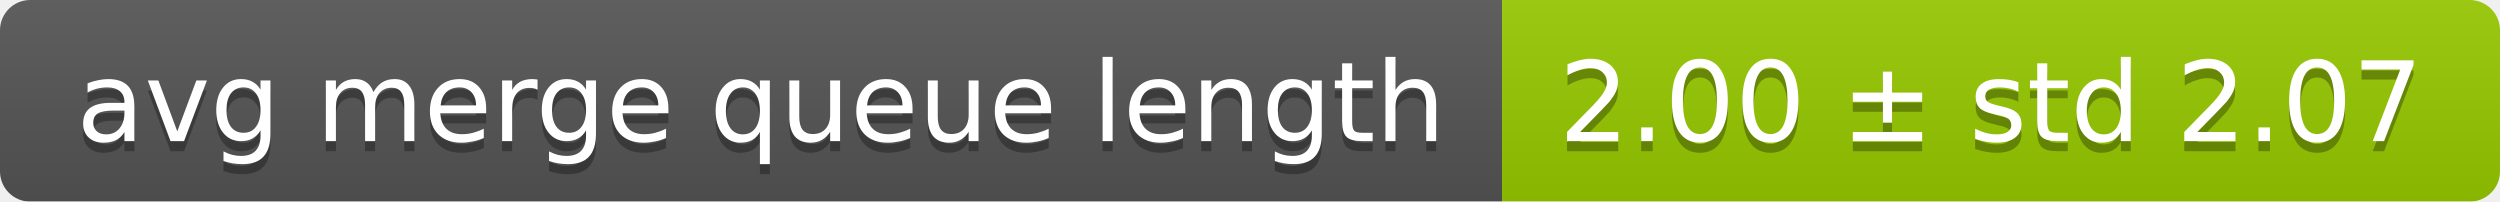
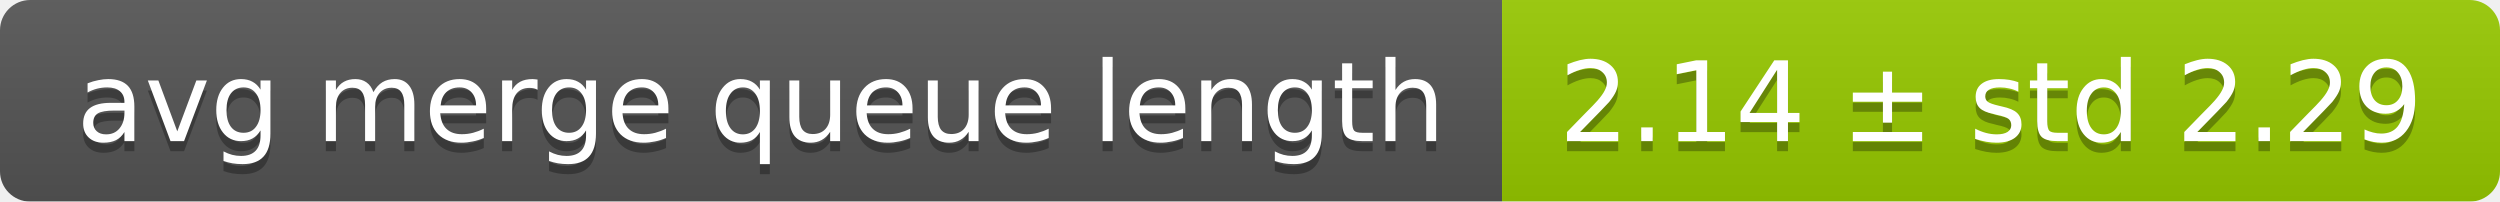
<svg xmlns="http://www.w3.org/2000/svg" width="248" height="20">
  <linearGradient id="smooth" x2="0" y2="100%">
    <stop offset="0" stop-color="#bbb" stop-opacity=".1" />
    <stop offset="1" stop-opacity=".1" />
  </linearGradient>
  <mask id="round">
    <rect width="248" height="20" rx="3" fill="#fff" />
  </mask>
  <g mask="url(#round)">
    <rect width="149" height="20" fill="#555" />
    <rect x="149" width="99" height="20" fill="#97ca00" />
    <rect width="248" height="20" fill="url(#smooth)" />
  </g>
  <g fill="#fff" text-anchor="middle" font-family="DejaVu Sans,Verdana,Geneva,sans-serif" font-size="11">
    <text x="75.5" y="15" fill="#010101" fill-opacity=".3">avg merge queue length</text>
    <text x="75.5" y="14">avg merge queue length</text>
-     <text x="197.5" y="15" fill="#010101" fill-opacity=".3">2.00 ± std 2.07</text>
-     <text x="197.5" y="14">2.00 ± std 2.07</text>
+     <text x="197.5" y="15" fill="#010101" fill-opacity=".3">2.14 ± std 2.29</text>
+     <text x="197.5" y="14">2.14 ± std 2.29</text>
  </g>
</svg>
